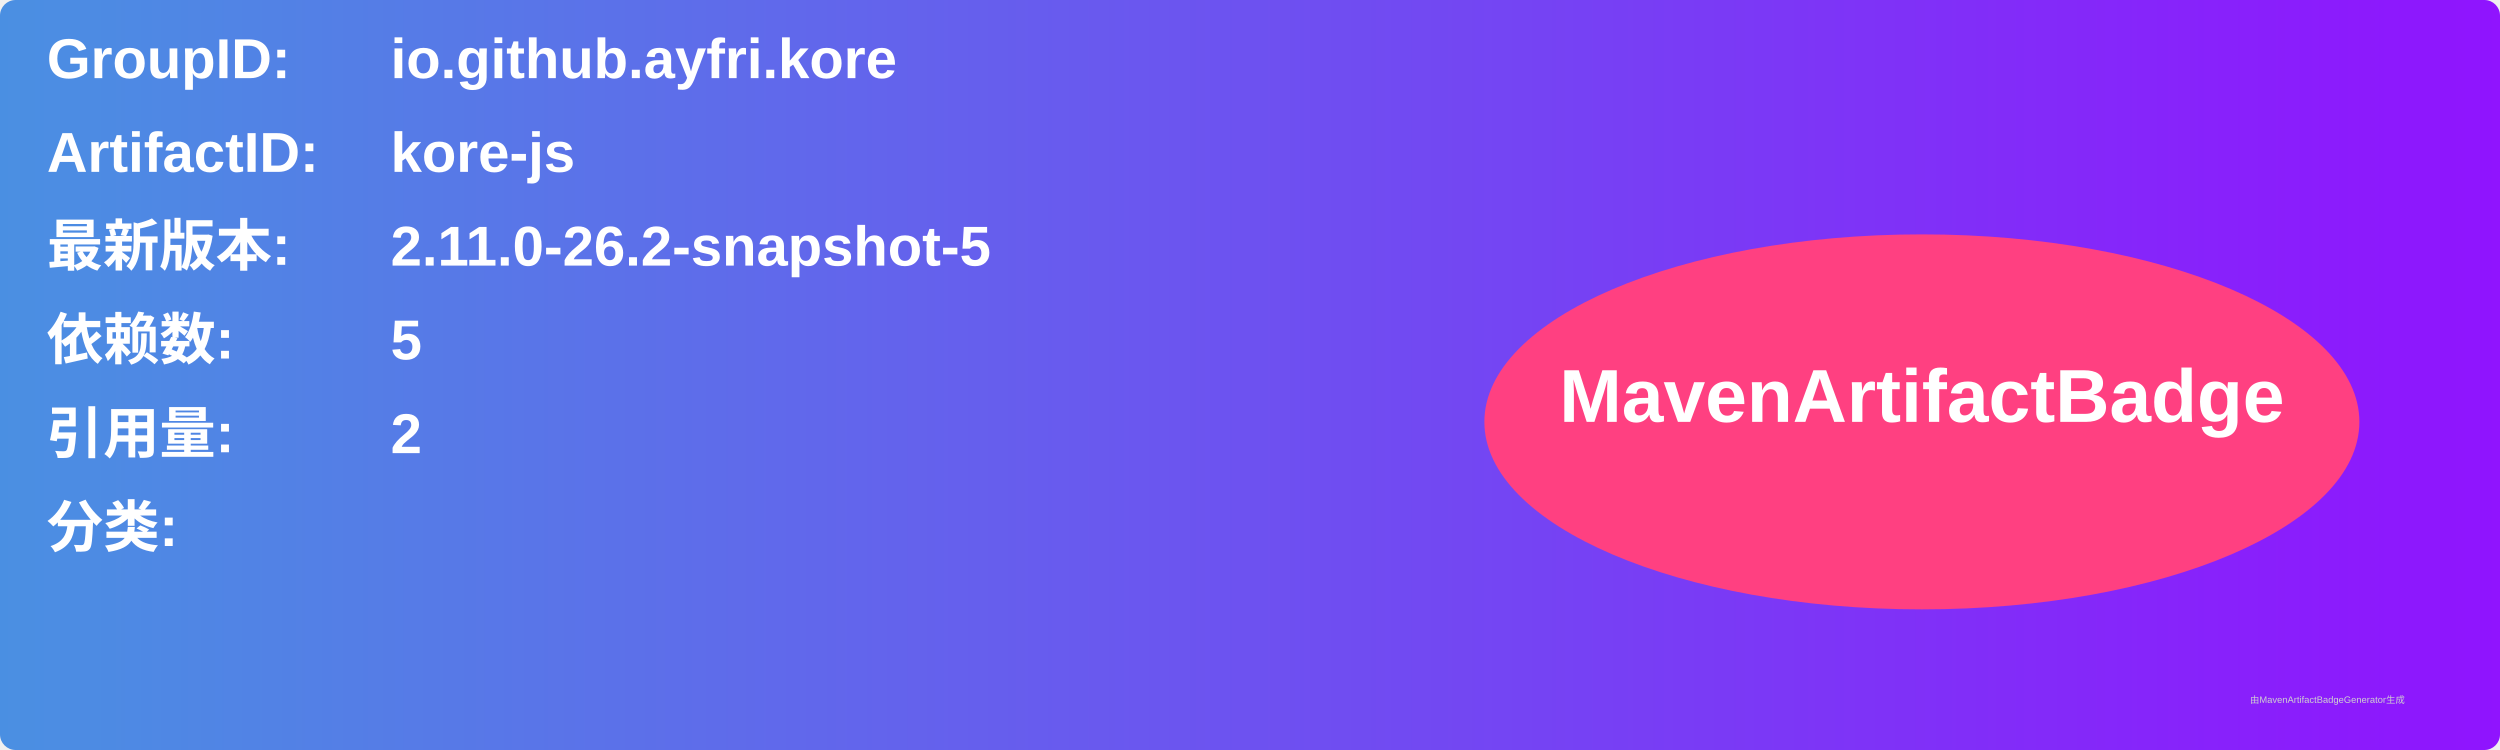
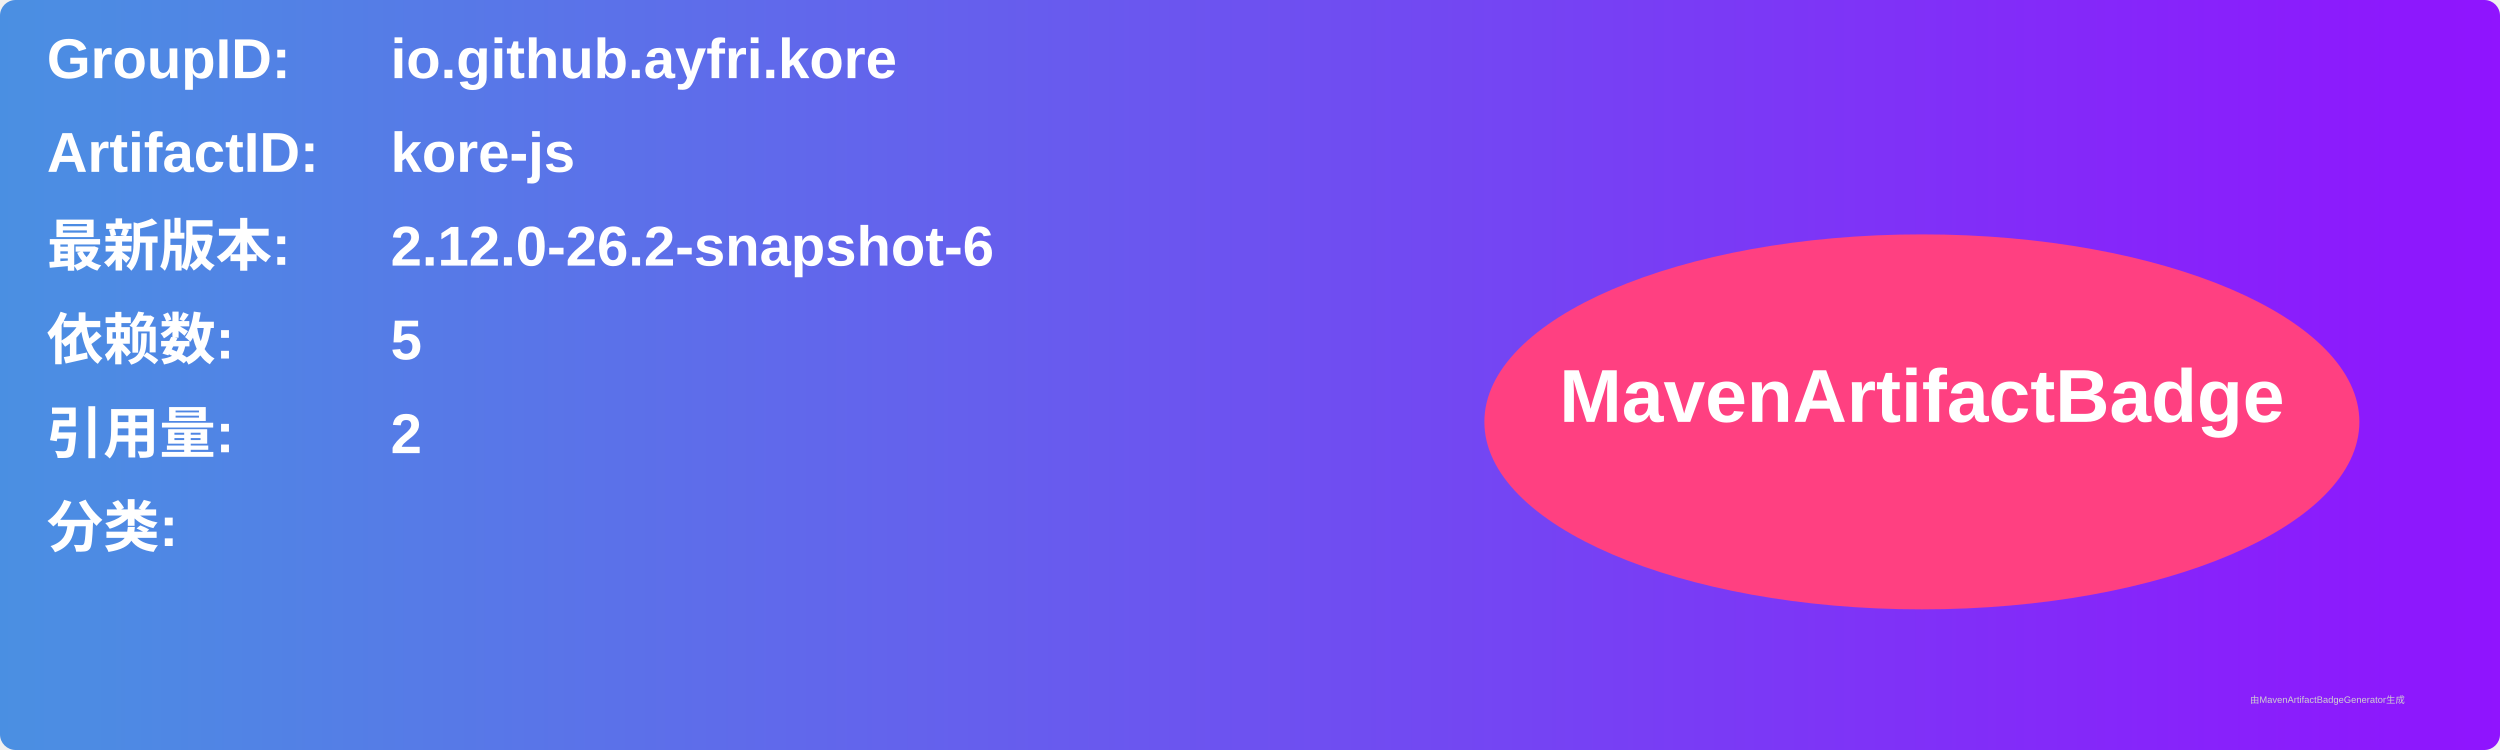
<svg xmlns="http://www.w3.org/2000/svg" width="800" height="240" viewBox="0 0 800 240">
  <linearGradient id="grad" x1="0%" y1="0%" x2="100%" y2="0%">
    <stop offset="0%" stop-color="#4a90e2" />
    <stop offset="100%" stop-color="#9013fe" />
  </linearGradient>
  <rect width="100%" height="100%" rx="5" ry="5" fill="url(#grad)" />
  <g transform="translate(15, 15)">
    <text x="0" y="10" font-family="Arial" font-size="18" fill="white" font-weight="bold" width="260">GroupID:</text>
    <text x="110" y="10" font-family="Arial" font-size="18" fill="white" font-weight="bold" width="460">io.github.ayfri.kore</text>
    <text x="0" y="40" font-family="Arial" font-size="18" fill="white" font-weight="bold" width="260">ArtifactID:</text>
    <text x="110" y="40" font-family="Arial" font-size="18" fill="white" font-weight="bold" width="460">kore-js</text>
    <text x="0" y="70" font-family="Arial" font-size="18" fill="white" font-weight="bold">最新版本:</text>
    <text x="110" y="70" font-family="Arial" font-size="18" fill="white" font-weight="bold">
-       <tspan font-weight="bold">2.11.0-26.2-snapshot-5</tspan>
+       <tspan font-weight="bold">2.12.0-26.2-snapshot-6</tspan>
    </text>
    <text x="0" y="100" font-family="Arial" font-size="18" fill="white" font-weight="bold">依赖数: </text>
    <text x="110" y="100" font-family="Arial" font-size="18" fill="white">
      <tspan font-weight="bold">5</tspan>
    </text>
    <text x="0" y="130" font-family="Arial" font-size="18" fill="white" font-weight="bold">引用量: </text>
    <text x="110" y="130" font-family="Arial" font-size="18" fill="white">
      <tspan font-weight="bold">2</tspan>
    </text>
    <text x="0" y="160" font-family="Arial" font-size="18" fill="white" font-weight="bold">分类:</text>
    <text x="10" y="190" font-family="Arial" font-size="10" fill="white">
      <tspan font-weight="bold" />
    </text>
    <ellipse cx="600" cy="120" rx="140" ry="60" fill="#ff4081" />
    <text x="600" y="120" text-anchor="middle" font-family="Arial" font-size="24" fill="white" font-weight="bold">MavenArtifactBadge</text>
  </g>
  <text x="720" y="225" font-family="Arial" font-size="3" fill="#d0d0d0">由MavenArtifactBadgeGenerator生成</text>
</svg>
